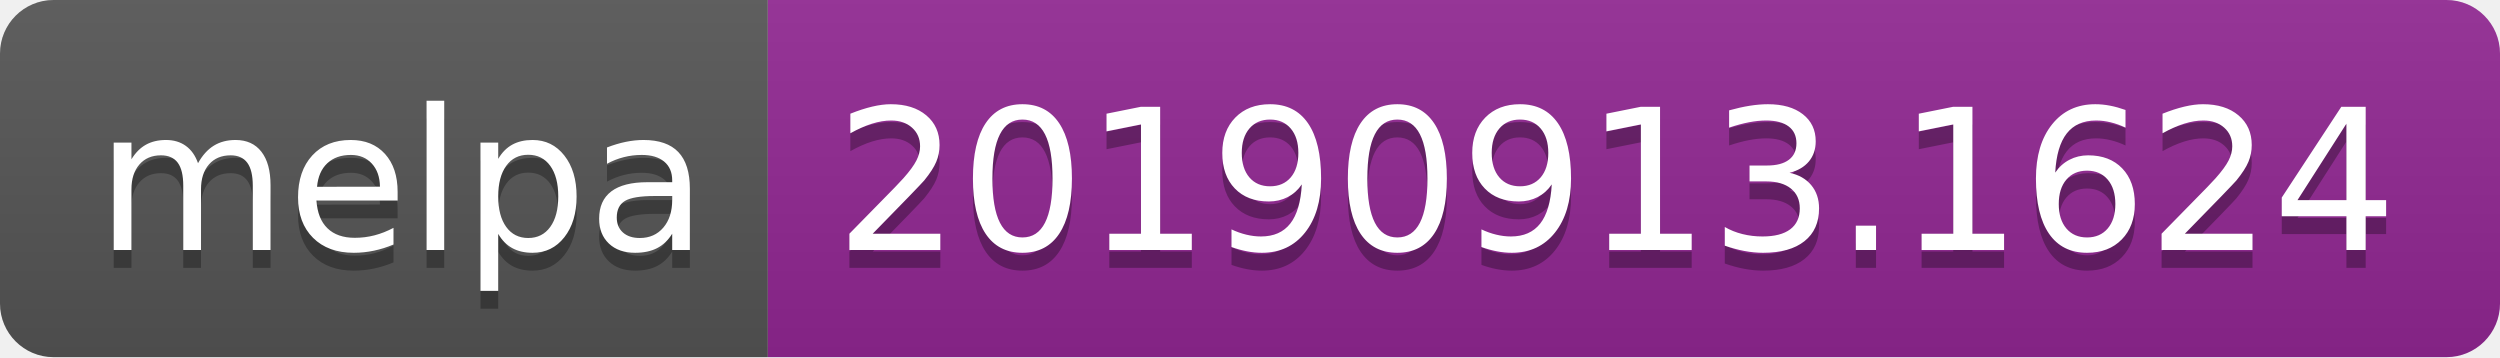
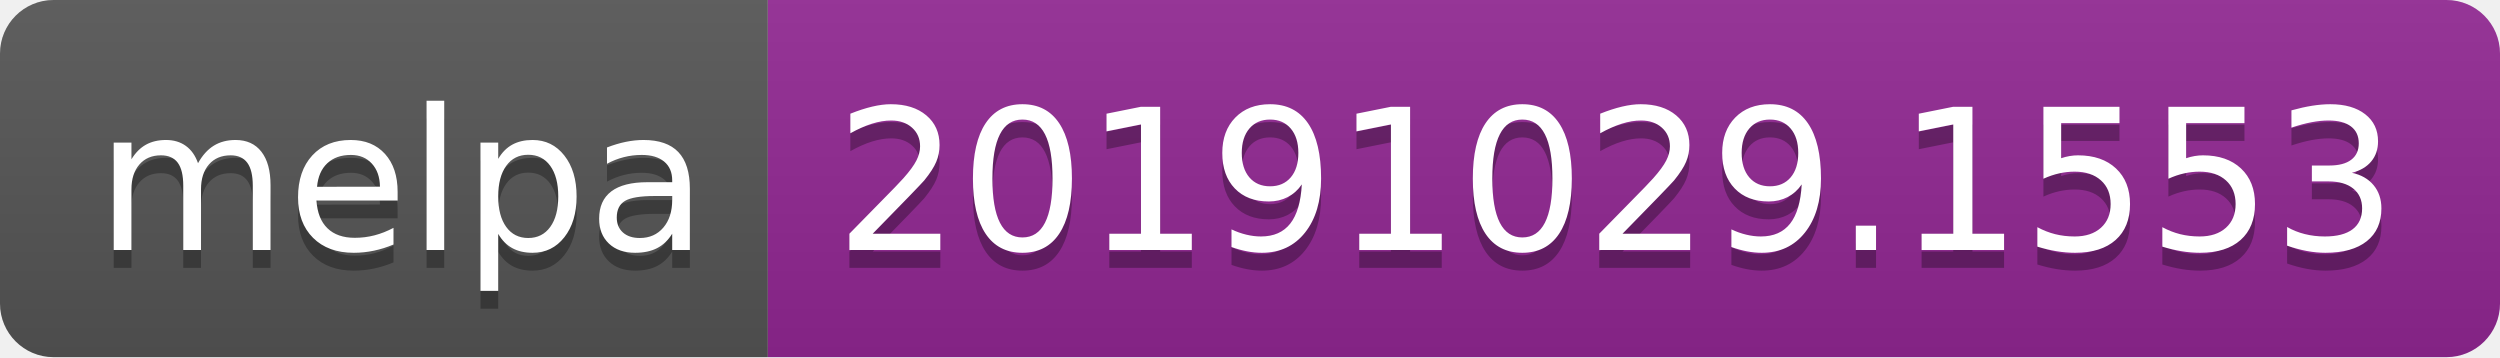
<svg xmlns="http://www.w3.org/2000/svg" width="140" height="20">
  <linearGradient id="b" x2="0" y2="100%">
    <stop offset="0" stop-color="#bbb" stop-opacity=".1" />
    <stop offset="1" stop-opacity=".1" />
  </linearGradient>
  <clipPath id="a">
    <rect width="140" height="20" rx="3" fill="#fff" />
  </clipPath>
  <g clip-path="url(#a)">
    <path fill="#555" d="M0 0h43v20H0z" />
    <path fill="#922793" d="M43 0h97v20H43z" />
    <path fill="url(#b)" d="M0 0h140v20H0z" />
  </g>
  <g fill="#fff" text-anchor="middle" font-family="DejaVu Sans,Verdana,Geneva,sans-serif" font-size="110">
    <text x="225" y="150" fill="#010101" fill-opacity=".3" transform="scale(.1)" textLength="330">melpa</text>
    <text x="225" y="140" transform="scale(.1)" textLength="330">melpa</text>
-     <text x="905" y="150" fill="#010101" fill-opacity=".3" transform="scale(.1)" textLength="870">20190913.1624</text>
-     <text x="905" y="140" transform="scale(.1)" textLength="870">20190913.1624</text>
+     <text x="905" y="150" fill="#010101" fill-opacity=".3" transform="scale(.1)" textLength="870">20191029.1553</text>
+     <text x="905" y="140" transform="scale(.1)" textLength="870">20191029.1553</text>
  </g>
</svg>
